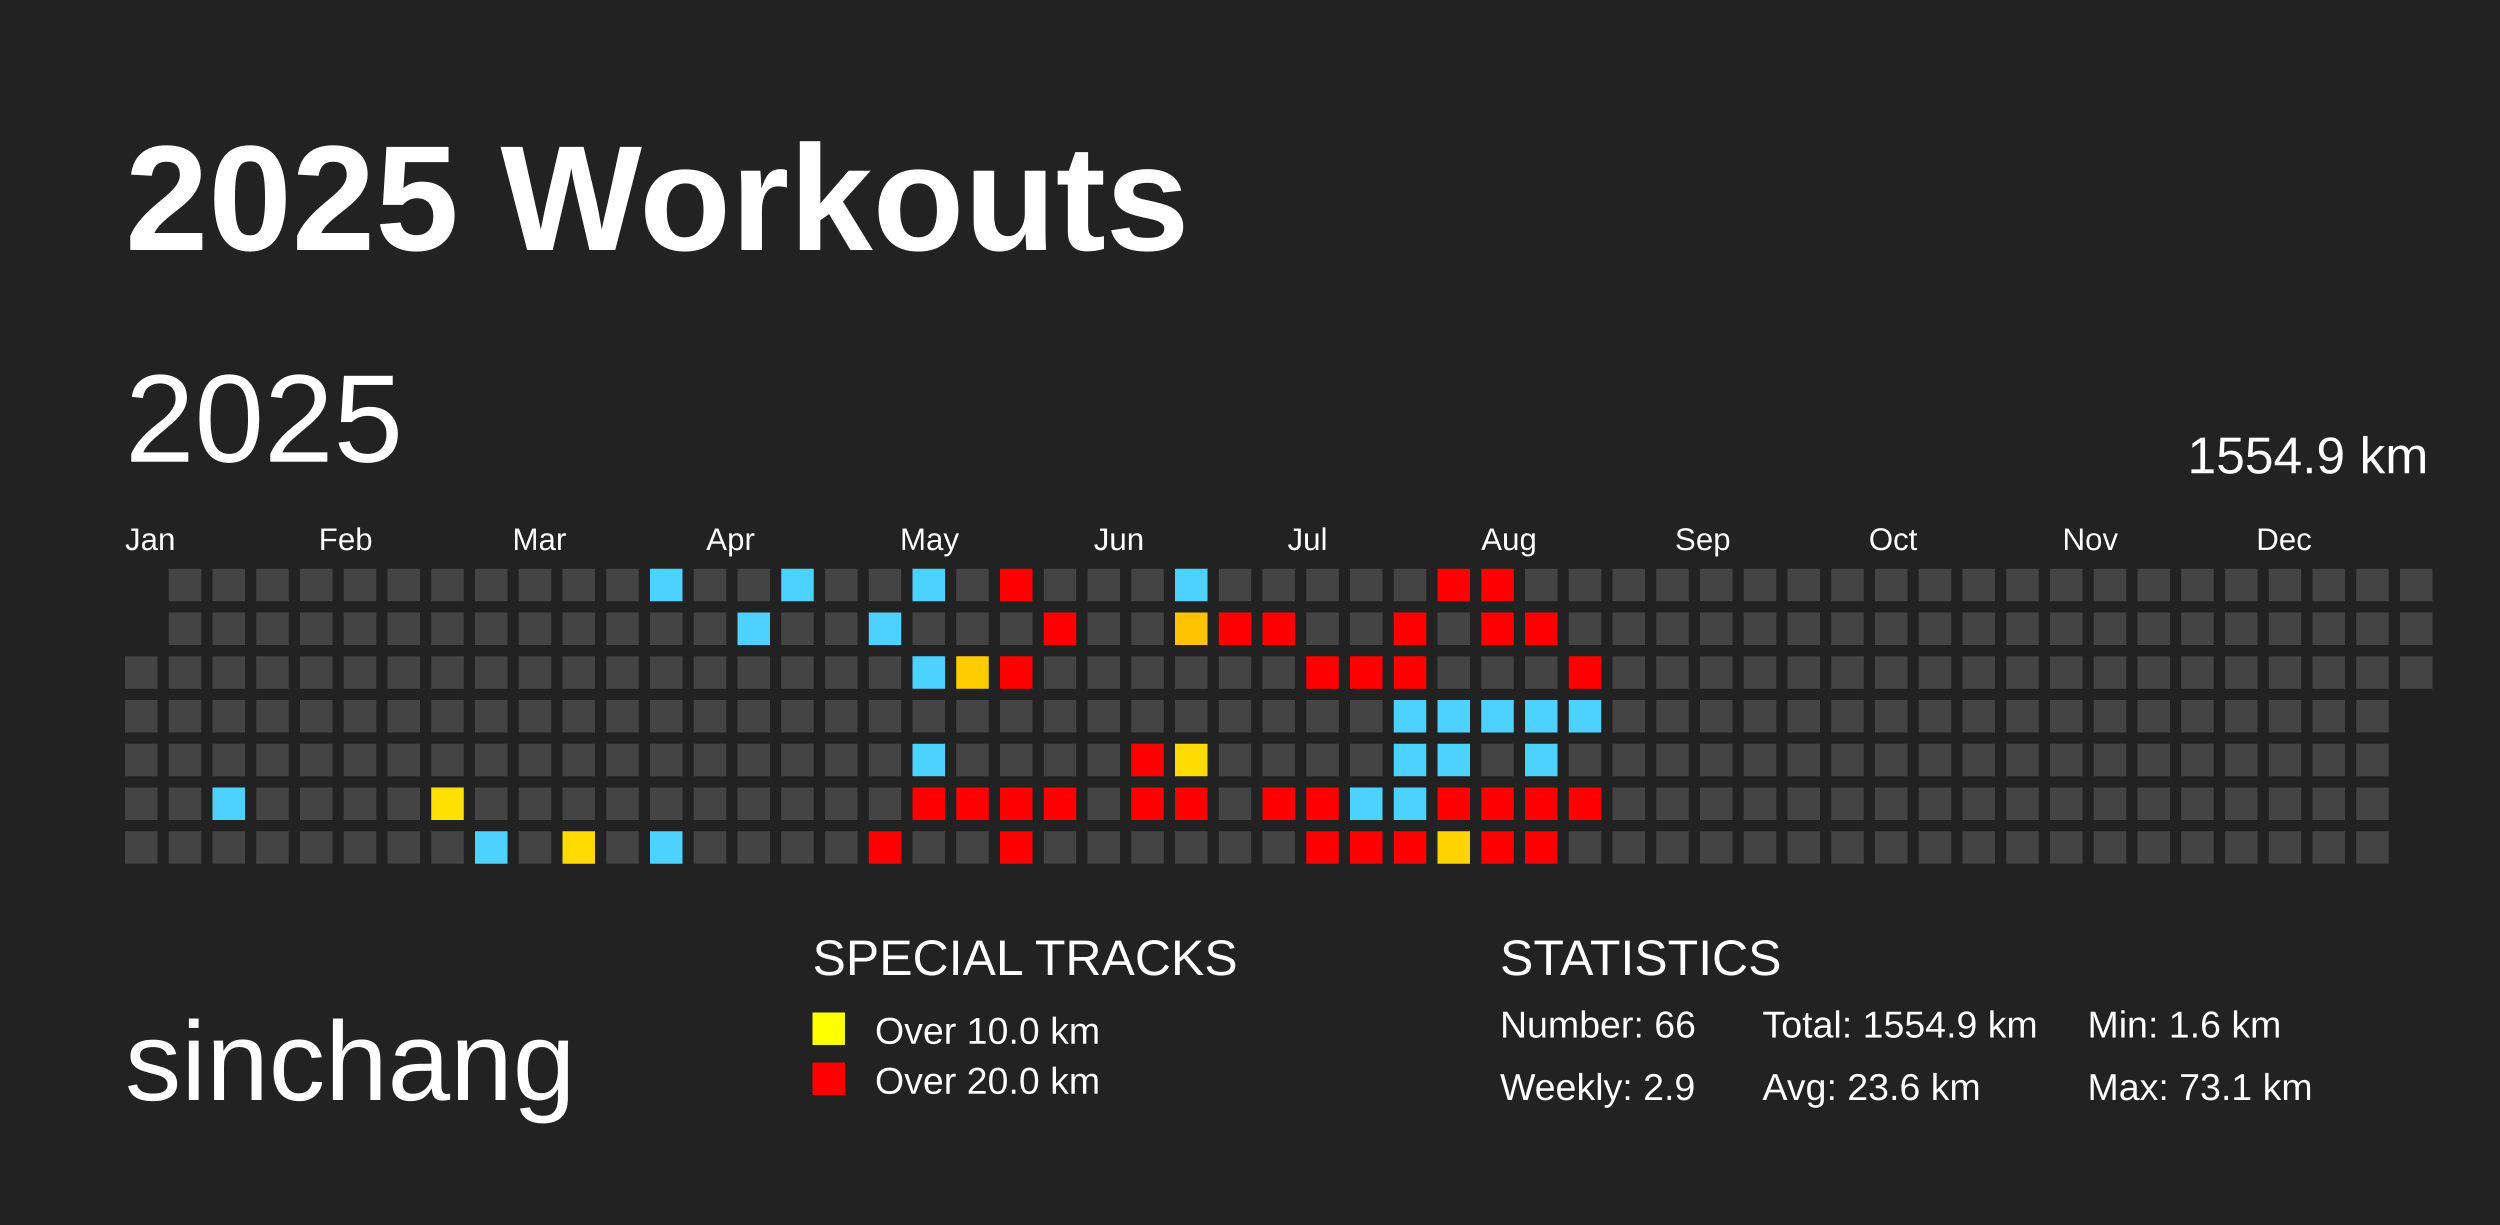
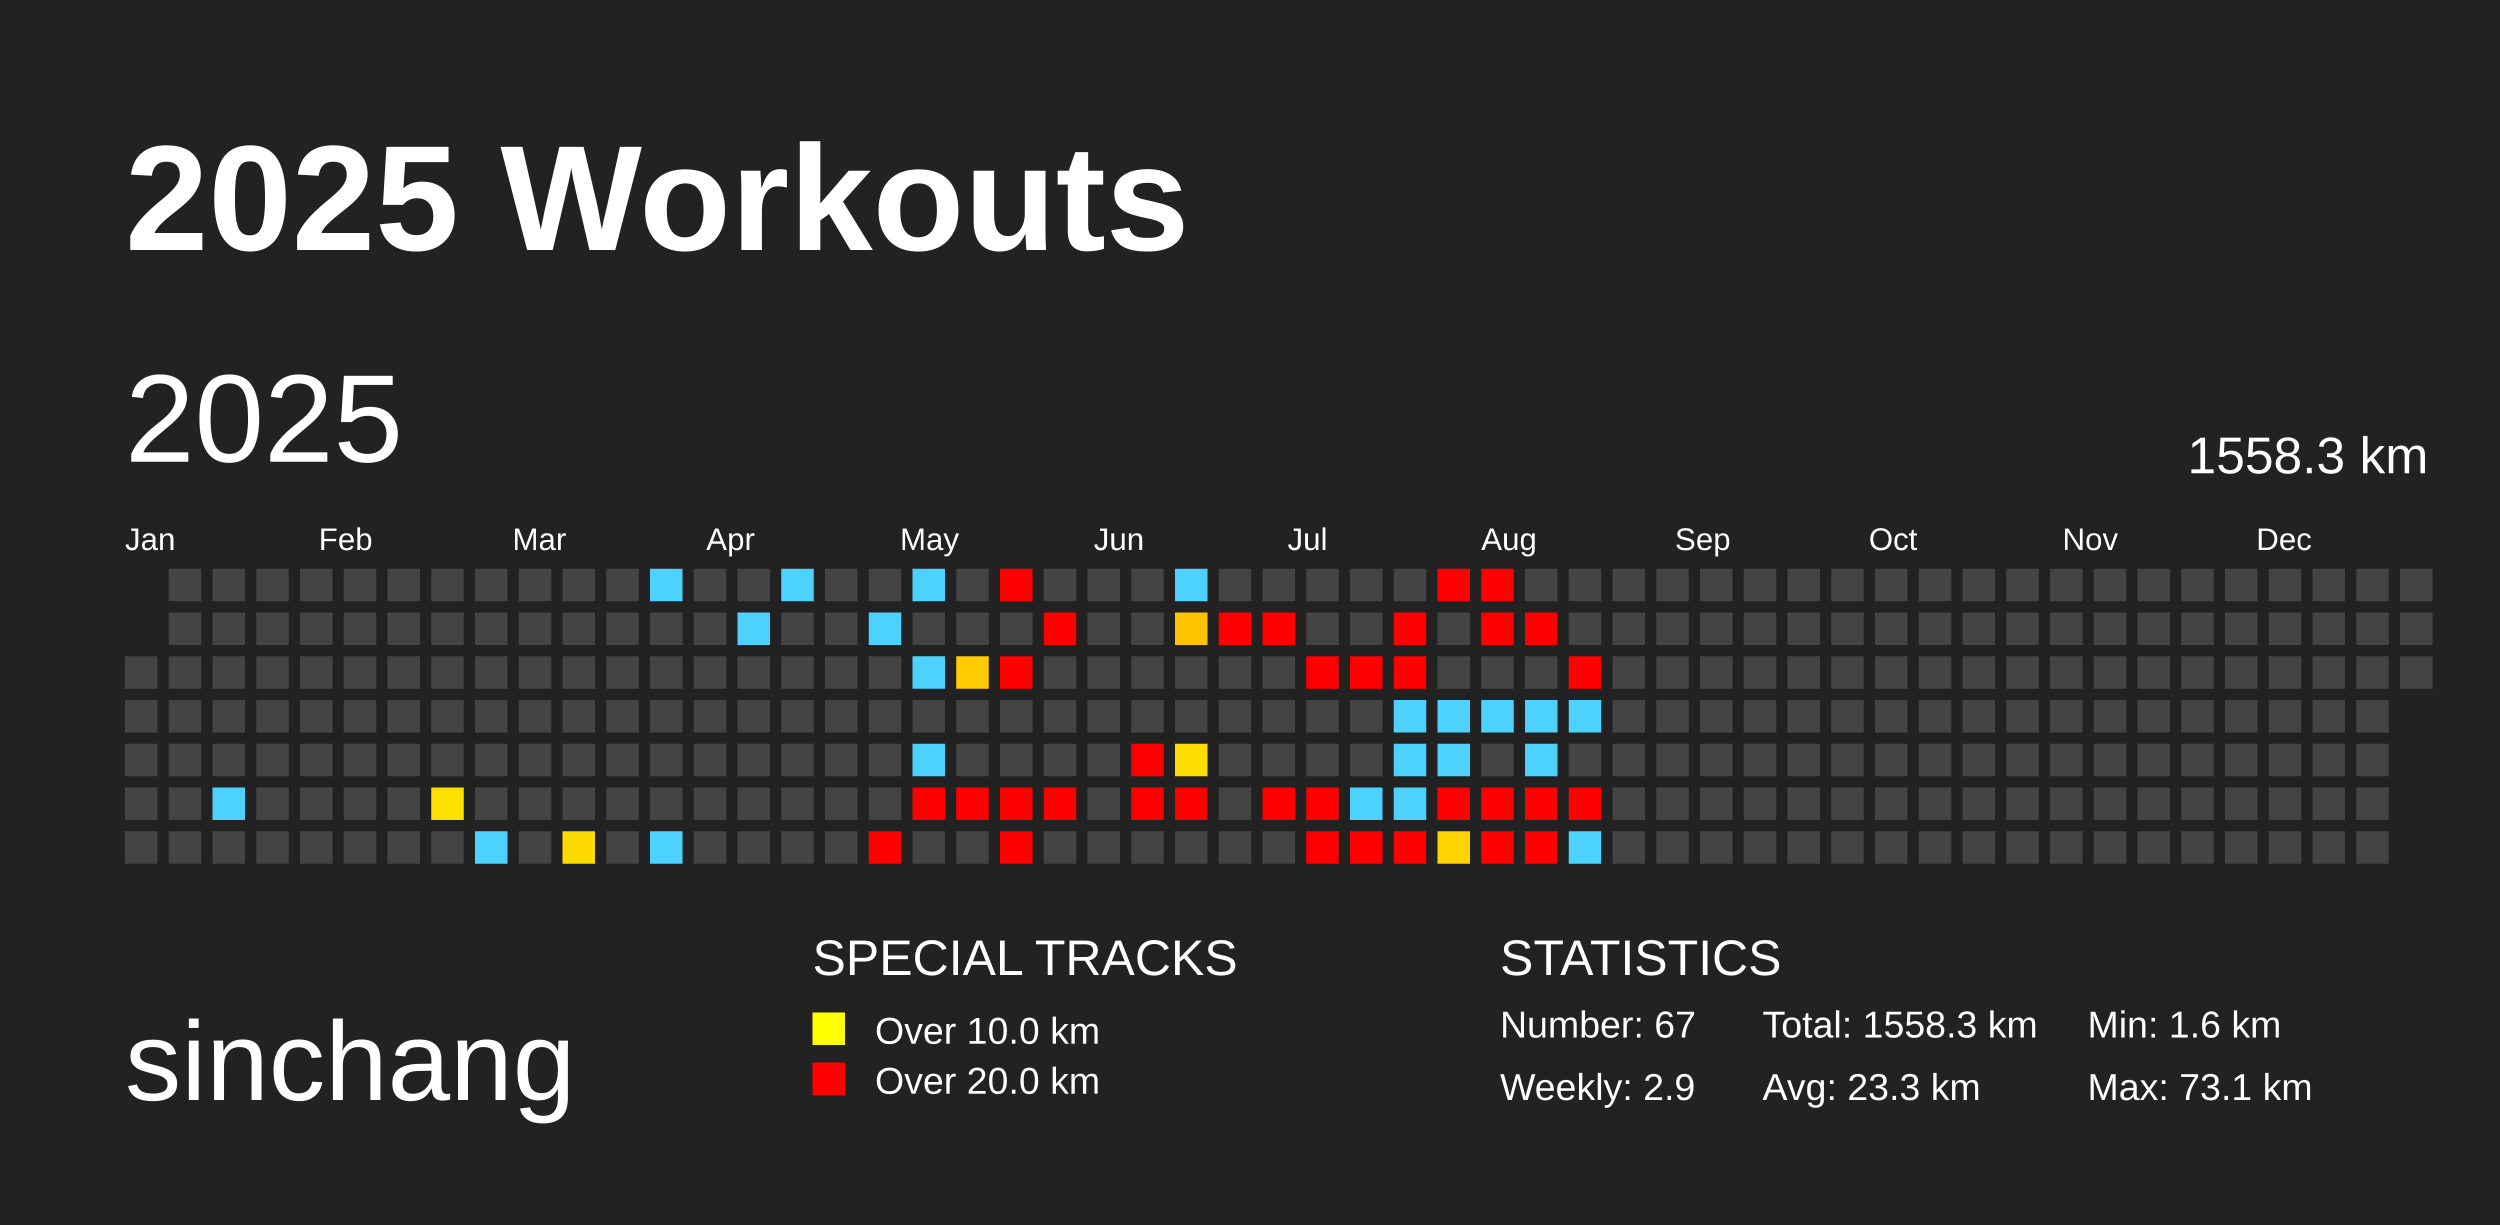
<svg xmlns="http://www.w3.org/2000/svg" baseProfile="full" height="98mm" version="1.1" viewBox="0,0,200,98" width="200mm">
  <defs />
  <rect fill="#222222" height="98" width="200" x="0" y="0" />
  <text fill="#FFFFFF" style="font-size:12px; font-family:Arial; font-weight:bold;" x="10" y="20">2025 Workouts</text>
  <text fill="#FFFFFF" style="font-size:9px; font-family:Arial" x="10" y="88">sinchang</text>
  <text fill="#FFFFFF" style="font-size:4px; font-family:Arial" x="65" y="78">SPECIAL TRACKS</text>
  <rect fill="yellow" height="2.6" width="2.6" x="65" y="81" />
  <text fill="#FFFFFF" style="font-size:3px; font-family:Arial" x="70" y="83.5">Over 10.0 km</text>
  <rect fill="red" height="2.6" width="2.6" x="65" y="85" />
  <text fill="#FFFFFF" style="font-size:3px; font-family:Arial" x="70" y="87.5">Over 20.0 km</text>
  <text fill="#FFFFFF" style="font-size:4px; font-family:Arial" x="120" y="78">STATISTICS</text>
-   <text fill="#FFFFFF" style="font-size:3px; font-family:Arial" x="120" y="83">Number: 66</text>
+   <text fill="#FFFFFF" style="font-size:3px; font-family:Arial" x="120" y="83">Number: 67</text>
  <text fill="#FFFFFF" style="font-size:3px; font-family:Arial" x="120" y="88">Weekly: 2.9</text>
-   <text fill="#FFFFFF" style="font-size:3px; font-family:Arial" x="141" y="83">Total: 1554.9 km</text>
-   <text fill="#FFFFFF" style="font-size:3px; font-family:Arial" x="141" y="88">Avg: 23.6 km</text>
+   <text fill="#FFFFFF" style="font-size:3px; font-family:Arial" x="141" y="83">Total: 1558.3 km</text>
+   <text fill="#FFFFFF" style="font-size:3px; font-family:Arial" x="141" y="88">Avg: 23.3 km</text>
  <text fill="#FFFFFF" style="font-size:3px; font-family:Arial" x="167" y="83">Min: 1.6 km</text>
  <text fill="#FFFFFF" style="font-size:3px; font-family:Arial" x="167" y="88">Max: 73.1 km</text>
  <text dominant-baseline="hanging" fill="#FFFFFF" style="font-size:10.0px; font-family:Arial;" x="10" y="30">2025</text>
-   <text dominant-baseline="hanging" fill="#FFFFFF" style="font-size:4.125px; font-family:Arial;" x="175" y="35">1554.9 km</text>
+   <text dominant-baseline="hanging" fill="#FFFFFF" style="font-size:4.125px; font-family:Arial;" x="175" y="35">1558.3 km</text>
  <text fill="#FFFFFF" style="font-size:2.5px; font-family:Arial" x="10.0" y="44">Jan</text>
  <text fill="#FFFFFF" style="font-size:2.5px; font-family:Arial" x="25.5" y="44">Feb</text>
  <text fill="#FFFFFF" style="font-size:2.5px; font-family:Arial" x="41.0" y="44">Mar</text>
  <text fill="#FFFFFF" style="font-size:2.5px; font-family:Arial" x="56.5" y="44">Apr</text>
  <text fill="#FFFFFF" style="font-size:2.5px; font-family:Arial" x="72.0" y="44">May</text>
  <text fill="#FFFFFF" style="font-size:2.5px; font-family:Arial" x="87.5" y="44">Jun</text>
  <text fill="#FFFFFF" style="font-size:2.5px; font-family:Arial" x="103.0" y="44">Jul</text>
  <text fill="#FFFFFF" style="font-size:2.5px; font-family:Arial" x="118.5" y="44">Aug</text>
  <text fill="#FFFFFF" style="font-size:2.5px; font-family:Arial" x="134.0" y="44">Sep</text>
  <text fill="#FFFFFF" style="font-size:2.5px; font-family:Arial" x="149.5" y="44">Oct</text>
  <text fill="#FFFFFF" style="font-size:2.5px; font-family:Arial" x="165.0" y="44">Nov</text>
  <text fill="#FFFFFF" style="font-size:2.5px; font-family:Arial" x="180.5" y="44">Dec</text>
  <rect fill="#444444" height="2.6" width="2.6" x="10.0" y="52.5" />
  <rect fill="#444444" height="2.6" width="2.6" x="10.0" y="56.0" />
  <rect fill="#444444" height="2.6" width="2.6" x="10.0" y="59.5" />
  <rect fill="#444444" height="2.6" width="2.6" x="10.0" y="63.0" />
  <rect fill="#444444" height="2.6" width="2.6" x="10.0" y="66.5" />
  <rect fill="#444444" height="2.6" width="2.6" x="13.5" y="45.5" />
  <rect fill="#444444" height="2.6" width="2.6" x="13.5" y="49.0" />
  <rect fill="#444444" height="2.6" width="2.6" x="13.5" y="52.5" />
  <rect fill="#444444" height="2.6" width="2.6" x="13.5" y="56.0" />
  <rect fill="#444444" height="2.6" width="2.6" x="13.5" y="59.5" />
  <rect fill="#444444" height="2.6" width="2.6" x="13.5" y="63.0" />
  <rect fill="#444444" height="2.6" width="2.6" x="13.5" y="66.5" />
  <rect fill="#444444" height="2.6" width="2.6" x="17.0" y="45.5" />
  <rect fill="#444444" height="2.6" width="2.6" x="17.0" y="49.0" />
  <rect fill="#444444" height="2.6" width="2.6" x="17.0" y="52.5" />
  <rect fill="#444444" height="2.6" width="2.6" x="17.0" y="56.0" />
  <rect fill="#444444" height="2.6" width="2.6" x="17.0" y="59.5" />
  <rect fill="#4dd2ff" height="2.6" width="2.6" x="17.0" y="63.0" />
  <rect fill="#444444" height="2.6" width="2.6" x="17.0" y="66.5" />
  <rect fill="#444444" height="2.6" width="2.6" x="20.5" y="45.5" />
  <rect fill="#444444" height="2.6" width="2.6" x="20.5" y="49.0" />
  <rect fill="#444444" height="2.6" width="2.6" x="20.5" y="52.5" />
  <rect fill="#444444" height="2.6" width="2.6" x="20.5" y="56.0" />
  <rect fill="#444444" height="2.6" width="2.6" x="20.5" y="59.5" />
  <rect fill="#444444" height="2.6" width="2.6" x="20.5" y="63.0" />
  <rect fill="#444444" height="2.6" width="2.6" x="20.5" y="66.5" />
  <rect fill="#444444" height="2.6" width="2.6" x="24.0" y="45.5" />
  <rect fill="#444444" height="2.6" width="2.6" x="24.0" y="49.0" />
  <rect fill="#444444" height="2.6" width="2.6" x="24.0" y="52.5" />
  <rect fill="#444444" height="2.6" width="2.6" x="24.0" y="56.0" />
  <rect fill="#444444" height="2.6" width="2.6" x="24.0" y="59.5" />
  <rect fill="#444444" height="2.6" width="2.6" x="24.0" y="63.0" />
  <rect fill="#444444" height="2.6" width="2.6" x="24.0" y="66.5" />
  <rect fill="#444444" height="2.6" width="2.6" x="27.5" y="45.5" />
  <rect fill="#444444" height="2.6" width="2.6" x="27.5" y="49.0" />
  <rect fill="#444444" height="2.6" width="2.6" x="27.5" y="52.5" />
  <rect fill="#444444" height="2.6" width="2.6" x="27.5" y="56.0" />
  <rect fill="#444444" height="2.6" width="2.6" x="27.5" y="59.5" />
  <rect fill="#444444" height="2.6" width="2.6" x="27.5" y="63.0" />
  <rect fill="#444444" height="2.6" width="2.6" x="27.5" y="66.5" />
  <rect fill="#444444" height="2.6" width="2.6" x="31.0" y="45.5" />
  <rect fill="#444444" height="2.6" width="2.6" x="31.0" y="49.0" />
  <rect fill="#444444" height="2.6" width="2.6" x="31.0" y="52.5" />
  <rect fill="#444444" height="2.6" width="2.6" x="31.0" y="56.0" />
  <rect fill="#444444" height="2.6" width="2.6" x="31.0" y="59.5" />
  <rect fill="#444444" height="2.6" width="2.6" x="31.0" y="63.0" />
  <rect fill="#444444" height="2.6" width="2.6" x="31.0" y="66.5" />
  <rect fill="#444444" height="2.6" width="2.6" x="34.5" y="45.5" />
  <rect fill="#444444" height="2.6" width="2.6" x="34.5" y="49.0" />
  <rect fill="#444444" height="2.6" width="2.6" x="34.5" y="52.5" />
  <rect fill="#444444" height="2.6" width="2.6" x="34.5" y="56.0" />
  <rect fill="#444444" height="2.6" width="2.6" x="34.5" y="59.5" />
  <rect fill="#ffe100" height="2.6" width="2.6" x="34.5" y="63.0" />
  <rect fill="#444444" height="2.6" width="2.6" x="34.5" y="66.5" />
  <rect fill="#444444" height="2.6" width="2.6" x="38.0" y="45.5" />
  <rect fill="#444444" height="2.6" width="2.6" x="38.0" y="49.0" />
  <rect fill="#444444" height="2.6" width="2.6" x="38.0" y="52.5" />
  <rect fill="#444444" height="2.6" width="2.6" x="38.0" y="56.0" />
  <rect fill="#444444" height="2.6" width="2.6" x="38.0" y="59.5" />
  <rect fill="#444444" height="2.6" width="2.6" x="38.0" y="63.0" />
  <rect fill="#4dd2ff" height="2.6" width="2.6" x="38.0" y="66.5" />
  <rect fill="#444444" height="2.6" width="2.6" x="41.5" y="45.5" />
  <rect fill="#444444" height="2.6" width="2.6" x="41.5" y="49.0" />
  <rect fill="#444444" height="2.6" width="2.6" x="41.5" y="52.5" />
  <rect fill="#444444" height="2.6" width="2.6" x="41.5" y="56.0" />
  <rect fill="#444444" height="2.6" width="2.6" x="41.5" y="59.5" />
  <rect fill="#444444" height="2.6" width="2.6" x="41.5" y="63.0" />
  <rect fill="#444444" height="2.6" width="2.6" x="41.5" y="66.5" />
  <rect fill="#444444" height="2.6" width="2.6" x="45.0" y="45.5" />
  <rect fill="#444444" height="2.6" width="2.6" x="45.0" y="49.0" />
  <rect fill="#444444" height="2.6" width="2.6" x="45.0" y="52.5" />
  <rect fill="#444444" height="2.6" width="2.6" x="45.0" y="56.0" />
  <rect fill="#444444" height="2.6" width="2.6" x="45.0" y="59.5" />
  <rect fill="#444444" height="2.6" width="2.6" x="45.0" y="63.0" />
  <rect fill="#ffda00" height="2.6" width="2.6" x="45.0" y="66.5" />
  <rect fill="#444444" height="2.6" width="2.6" x="48.5" y="45.5" />
  <rect fill="#444444" height="2.6" width="2.6" x="48.5" y="49.0" />
  <rect fill="#444444" height="2.6" width="2.6" x="48.5" y="52.5" />
  <rect fill="#444444" height="2.6" width="2.6" x="48.5" y="56.0" />
  <rect fill="#444444" height="2.6" width="2.6" x="48.5" y="59.5" />
  <rect fill="#444444" height="2.6" width="2.6" x="48.5" y="63.0" />
  <rect fill="#444444" height="2.6" width="2.6" x="48.5" y="66.5" />
  <rect fill="#4dd2ff" height="2.6" width="2.6" x="52.0" y="45.5" />
  <rect fill="#444444" height="2.6" width="2.6" x="52.0" y="49.0" />
  <rect fill="#444444" height="2.6" width="2.6" x="52.0" y="52.5" />
  <rect fill="#444444" height="2.6" width="2.6" x="52.0" y="56.0" />
  <rect fill="#444444" height="2.6" width="2.6" x="52.0" y="59.5" />
  <rect fill="#444444" height="2.6" width="2.6" x="52.0" y="63.0" />
  <rect fill="#4dd2ff" height="2.6" width="2.6" x="52.0" y="66.5" />
  <rect fill="#444444" height="2.6" width="2.6" x="55.5" y="45.5" />
  <rect fill="#444444" height="2.6" width="2.6" x="55.5" y="49.0" />
  <rect fill="#444444" height="2.6" width="2.6" x="55.5" y="52.5" />
  <rect fill="#444444" height="2.6" width="2.6" x="55.5" y="56.0" />
  <rect fill="#444444" height="2.6" width="2.6" x="55.5" y="59.5" />
  <rect fill="#444444" height="2.6" width="2.6" x="55.5" y="63.0" />
  <rect fill="#444444" height="2.6" width="2.6" x="55.5" y="66.5" />
  <rect fill="#444444" height="2.6" width="2.6" x="59.0" y="45.5" />
  <rect fill="#4dd2ff" height="2.6" width="2.6" x="59.0" y="49.0" />
  <rect fill="#444444" height="2.6" width="2.6" x="59.0" y="52.5" />
  <rect fill="#444444" height="2.6" width="2.6" x="59.0" y="56.0" />
  <rect fill="#444444" height="2.6" width="2.6" x="59.0" y="59.5" />
  <rect fill="#444444" height="2.6" width="2.6" x="59.0" y="63.0" />
  <rect fill="#444444" height="2.6" width="2.6" x="59.0" y="66.5" />
  <rect fill="#4dd2ff" height="2.6" width="2.6" x="62.5" y="45.5" />
  <rect fill="#444444" height="2.6" width="2.6" x="62.5" y="49.0" />
  <rect fill="#444444" height="2.6" width="2.6" x="62.5" y="52.5" />
  <rect fill="#444444" height="2.6" width="2.6" x="62.5" y="56.0" />
  <rect fill="#444444" height="2.6" width="2.6" x="62.5" y="59.5" />
  <rect fill="#444444" height="2.6" width="2.6" x="62.5" y="63.0" />
  <rect fill="#444444" height="2.6" width="2.6" x="62.5" y="66.5" />
  <rect fill="#444444" height="2.6" width="2.6" x="66.0" y="45.5" />
  <rect fill="#444444" height="2.6" width="2.6" x="66.0" y="49.0" />
  <rect fill="#444444" height="2.6" width="2.6" x="66.0" y="52.5" />
  <rect fill="#444444" height="2.6" width="2.6" x="66.0" y="56.0" />
  <rect fill="#444444" height="2.6" width="2.6" x="66.0" y="59.5" />
  <rect fill="#444444" height="2.6" width="2.6" x="66.0" y="63.0" />
  <rect fill="#444444" height="2.6" width="2.6" x="66.0" y="66.5" />
  <rect fill="#444444" height="2.6" width="2.6" x="69.5" y="45.5" />
  <rect fill="#4dd2ff" height="2.6" width="2.6" x="69.5" y="49.0" />
  <rect fill="#444444" height="2.6" width="2.6" x="69.5" y="52.5" />
  <rect fill="#444444" height="2.6" width="2.6" x="69.5" y="56.0" />
  <rect fill="#444444" height="2.6" width="2.6" x="69.5" y="59.5" />
  <rect fill="#444444" height="2.6" width="2.6" x="69.5" y="63.0" />
  <rect fill="red" height="2.6" width="2.6" x="69.5" y="66.5" />
  <rect fill="#4dd2ff" height="2.6" width="2.6" x="73.0" y="45.5" />
  <rect fill="#444444" height="2.6" width="2.6" x="73.0" y="49.0" />
  <rect fill="#4dd2ff" height="2.6" width="2.6" x="73.0" y="52.5" />
  <rect fill="#444444" height="2.6" width="2.6" x="73.0" y="56.0" />
  <rect fill="#4dd2ff" height="2.6" width="2.6" x="73.0" y="59.5" />
  <rect fill="red" height="2.6" width="2.6" x="73.0" y="63.0" />
  <rect fill="#444444" height="2.6" width="2.6" x="73.0" y="66.5" />
  <rect fill="#444444" height="2.6" width="2.6" x="76.5" y="45.5" />
  <rect fill="#444444" height="2.6" width="2.6" x="76.5" y="49.0" />
  <rect fill="#ffcc00" height="2.6" width="2.6" x="76.5" y="52.5" />
  <rect fill="#444444" height="2.6" width="2.6" x="76.5" y="56.0" />
  <rect fill="#444444" height="2.6" width="2.6" x="76.5" y="59.5" />
  <rect fill="red" height="2.6" width="2.6" x="76.5" y="63.0" />
  <rect fill="#444444" height="2.6" width="2.6" x="76.5" y="66.5" />
  <rect fill="red" height="2.6" width="2.6" x="80.0" y="45.5" />
  <rect fill="#444444" height="2.6" width="2.6" x="80.0" y="49.0" />
  <rect fill="red" height="2.6" width="2.6" x="80.0" y="52.5" />
  <rect fill="#444444" height="2.6" width="2.6" x="80.0" y="56.0" />
  <rect fill="#444444" height="2.6" width="2.6" x="80.0" y="59.5" />
  <rect fill="red" height="2.6" width="2.6" x="80.0" y="63.0" />
  <rect fill="red" height="2.6" width="2.6" x="80.0" y="66.5" />
  <rect fill="#444444" height="2.6" width="2.6" x="83.5" y="45.5" />
  <rect fill="red" height="2.6" width="2.6" x="83.5" y="49.0" />
  <rect fill="#444444" height="2.6" width="2.6" x="83.5" y="52.5" />
  <rect fill="#444444" height="2.6" width="2.6" x="83.5" y="56.0" />
  <rect fill="#444444" height="2.6" width="2.6" x="83.5" y="59.5" />
  <rect fill="red" height="2.6" width="2.6" x="83.5" y="63.0" />
  <rect fill="#444444" height="2.6" width="2.6" x="83.5" y="66.5" />
  <rect fill="#444444" height="2.6" width="2.6" x="87.0" y="45.5" />
  <rect fill="#444444" height="2.6" width="2.6" x="87.0" y="49.0" />
  <rect fill="#444444" height="2.6" width="2.6" x="87.0" y="52.5" />
  <rect fill="#444444" height="2.6" width="2.6" x="87.0" y="56.0" />
  <rect fill="#444444" height="2.6" width="2.6" x="87.0" y="59.5" />
  <rect fill="#444444" height="2.6" width="2.6" x="87.0" y="63.0" />
  <rect fill="#444444" height="2.6" width="2.6" x="87.0" y="66.5" />
  <rect fill="#444444" height="2.6" width="2.6" x="90.5" y="45.5" />
  <rect fill="#444444" height="2.6" width="2.6" x="90.5" y="49.0" />
  <rect fill="#444444" height="2.6" width="2.6" x="90.5" y="52.5" />
  <rect fill="#444444" height="2.6" width="2.6" x="90.5" y="56.0" />
  <rect fill="red" height="2.6" width="2.6" x="90.5" y="59.5" />
  <rect fill="red" height="2.6" width="2.6" x="90.5" y="63.0" />
  <rect fill="#444444" height="2.6" width="2.6" x="90.5" y="66.5" />
  <rect fill="#4dd2ff" height="2.6" width="2.6" x="94.0" y="45.5" />
  <rect fill="#ffc400" height="2.6" width="2.6" x="94.0" y="49.0" />
  <rect fill="#444444" height="2.6" width="2.6" x="94.0" y="52.5" />
  <rect fill="#444444" height="2.6" width="2.6" x="94.0" y="56.0" />
  <rect fill="#ffdc00" height="2.6" width="2.6" x="94.0" y="59.5" />
  <rect fill="red" height="2.6" width="2.6" x="94.0" y="63.0" />
  <rect fill="#444444" height="2.6" width="2.6" x="94.0" y="66.5" />
  <rect fill="#444444" height="2.6" width="2.6" x="97.5" y="45.5" />
  <rect fill="red" height="2.6" width="2.6" x="97.5" y="49.0" />
  <rect fill="#444444" height="2.6" width="2.6" x="97.5" y="52.5" />
  <rect fill="#444444" height="2.6" width="2.6" x="97.5" y="56.0" />
  <rect fill="#444444" height="2.6" width="2.6" x="97.5" y="59.5" />
  <rect fill="#444444" height="2.6" width="2.6" x="97.5" y="63.0" />
  <rect fill="#444444" height="2.6" width="2.6" x="97.5" y="66.5" />
  <rect fill="#444444" height="2.6" width="2.6" x="101.0" y="45.5" />
  <rect fill="red" height="2.6" width="2.6" x="101.0" y="49.0" />
  <rect fill="#444444" height="2.6" width="2.6" x="101.0" y="52.5" />
  <rect fill="#444444" height="2.6" width="2.6" x="101.0" y="56.0" />
  <rect fill="#444444" height="2.6" width="2.6" x="101.0" y="59.5" />
  <rect fill="red" height="2.6" width="2.6" x="101.0" y="63.0" />
  <rect fill="#444444" height="2.6" width="2.6" x="101.0" y="66.5" />
  <rect fill="#444444" height="2.6" width="2.6" x="104.5" y="45.5" />
  <rect fill="#444444" height="2.6" width="2.6" x="104.5" y="49.0" />
  <rect fill="red" height="2.6" width="2.6" x="104.5" y="52.5" />
  <rect fill="#444444" height="2.6" width="2.6" x="104.5" y="56.0" />
  <rect fill="#444444" height="2.6" width="2.6" x="104.5" y="59.5" />
  <rect fill="red" height="2.6" width="2.6" x="104.5" y="63.0" />
  <rect fill="red" height="2.6" width="2.6" x="104.5" y="66.5" />
  <rect fill="#444444" height="2.6" width="2.6" x="108.0" y="45.5" />
  <rect fill="#444444" height="2.6" width="2.6" x="108.0" y="49.0" />
  <rect fill="red" height="2.6" width="2.6" x="108.0" y="52.5" />
  <rect fill="#444444" height="2.6" width="2.6" x="108.0" y="56.0" />
  <rect fill="#444444" height="2.6" width="2.6" x="108.0" y="59.5" />
  <rect fill="#4dd2ff" height="2.6" width="2.6" x="108.0" y="63.0" />
  <rect fill="red" height="2.6" width="2.6" x="108.0" y="66.5" />
  <rect fill="#444444" height="2.6" width="2.6" x="111.5" y="45.5" />
  <rect fill="red" height="2.6" width="2.6" x="111.5" y="49.0" />
  <rect fill="red" height="2.6" width="2.6" x="111.5" y="52.5" />
  <rect fill="#4dd2ff" height="2.6" width="2.6" x="111.5" y="56.0" />
  <rect fill="#4dd2ff" height="2.6" width="2.6" x="111.5" y="59.5" />
  <rect fill="#4dd2ff" height="2.6" width="2.6" x="111.5" y="63.0" />
  <rect fill="red" height="2.6" width="2.6" x="111.5" y="66.5" />
  <rect fill="red" height="2.6" width="2.6" x="115.0" y="45.5" />
  <rect fill="#444444" height="2.6" width="2.6" x="115.0" y="49.0" />
  <rect fill="#444444" height="2.6" width="2.6" x="115.0" y="52.5" />
  <rect fill="#4dd2ff" height="2.6" width="2.6" x="115.0" y="56.0" />
  <rect fill="#4dd2ff" height="2.6" width="2.6" x="115.0" y="59.5" />
  <rect fill="red" height="2.6" width="2.6" x="115.0" y="63.0" />
  <rect fill="#ffd300" height="2.6" width="2.6" x="115.0" y="66.5" />
  <rect fill="red" height="2.6" width="2.6" x="118.5" y="45.5" />
  <rect fill="red" height="2.6" width="2.6" x="118.5" y="49.0" />
  <rect fill="#444444" height="2.6" width="2.6" x="118.5" y="52.5" />
  <rect fill="#4dd2ff" height="2.6" width="2.6" x="118.5" y="56.0" />
  <rect fill="#444444" height="2.6" width="2.6" x="118.5" y="59.5" />
  <rect fill="red" height="2.6" width="2.6" x="118.5" y="63.0" />
  <rect fill="red" height="2.6" width="2.6" x="118.5" y="66.5" />
  <rect fill="#444444" height="2.6" width="2.6" x="122.0" y="45.5" />
  <rect fill="red" height="2.6" width="2.6" x="122.0" y="49.0" />
  <rect fill="#444444" height="2.6" width="2.6" x="122.0" y="52.5" />
  <rect fill="#4dd2ff" height="2.6" width="2.6" x="122.0" y="56.0" />
  <rect fill="#4dd2ff" height="2.6" width="2.6" x="122.0" y="59.5" />
  <rect fill="red" height="2.6" width="2.6" x="122.0" y="63.0" />
  <rect fill="red" height="2.6" width="2.6" x="122.0" y="66.5" />
  <rect fill="#444444" height="2.6" width="2.6" x="125.5" y="45.5" />
  <rect fill="#444444" height="2.6" width="2.6" x="125.5" y="49.0" />
  <rect fill="red" height="2.6" width="2.6" x="125.5" y="52.5" />
  <rect fill="#4dd2ff" height="2.6" width="2.6" x="125.5" y="56.0" />
  <rect fill="#444444" height="2.6" width="2.6" x="125.5" y="59.5" />
  <rect fill="red" height="2.6" width="2.6" x="125.5" y="63.0" />
-   <rect fill="#444444" height="2.6" width="2.6" x="125.5" y="66.5" />
+   <rect fill="#4dd2ff" height="2.6" width="2.6" x="125.5" y="66.5" />
  <rect fill="#444444" height="2.6" width="2.6" x="129.0" y="45.5" />
  <rect fill="#444444" height="2.6" width="2.6" x="129.0" y="49.0" />
  <rect fill="#444444" height="2.6" width="2.6" x="129.0" y="52.5" />
  <rect fill="#444444" height="2.6" width="2.6" x="129.0" y="56.0" />
  <rect fill="#444444" height="2.6" width="2.6" x="129.0" y="59.5" />
  <rect fill="#444444" height="2.6" width="2.6" x="129.0" y="63.0" />
  <rect fill="#444444" height="2.6" width="2.6" x="129.0" y="66.5" />
  <rect fill="#444444" height="2.6" width="2.6" x="132.5" y="45.5" />
  <rect fill="#444444" height="2.6" width="2.6" x="132.5" y="49.0" />
  <rect fill="#444444" height="2.6" width="2.6" x="132.5" y="52.5" />
  <rect fill="#444444" height="2.6" width="2.6" x="132.5" y="56.0" />
  <rect fill="#444444" height="2.6" width="2.6" x="132.5" y="59.5" />
  <rect fill="#444444" height="2.6" width="2.6" x="132.5" y="63.0" />
  <rect fill="#444444" height="2.6" width="2.6" x="132.5" y="66.5" />
  <rect fill="#444444" height="2.6" width="2.6" x="136.0" y="45.5" />
  <rect fill="#444444" height="2.6" width="2.6" x="136.0" y="49.0" />
  <rect fill="#444444" height="2.6" width="2.6" x="136.0" y="52.5" />
  <rect fill="#444444" height="2.6" width="2.6" x="136.0" y="56.0" />
  <rect fill="#444444" height="2.6" width="2.6" x="136.0" y="59.5" />
  <rect fill="#444444" height="2.6" width="2.6" x="136.0" y="63.0" />
  <rect fill="#444444" height="2.6" width="2.6" x="136.0" y="66.5" />
  <rect fill="#444444" height="2.6" width="2.6" x="139.5" y="45.5" />
  <rect fill="#444444" height="2.6" width="2.6" x="139.5" y="49.0" />
  <rect fill="#444444" height="2.6" width="2.6" x="139.5" y="52.5" />
  <rect fill="#444444" height="2.6" width="2.6" x="139.5" y="56.0" />
  <rect fill="#444444" height="2.6" width="2.6" x="139.5" y="59.5" />
  <rect fill="#444444" height="2.6" width="2.6" x="139.5" y="63.0" />
  <rect fill="#444444" height="2.6" width="2.6" x="139.5" y="66.5" />
  <rect fill="#444444" height="2.6" width="2.6" x="143.0" y="45.5" />
  <rect fill="#444444" height="2.6" width="2.6" x="143.0" y="49.0" />
  <rect fill="#444444" height="2.6" width="2.6" x="143.0" y="52.5" />
  <rect fill="#444444" height="2.6" width="2.6" x="143.0" y="56.0" />
  <rect fill="#444444" height="2.6" width="2.6" x="143.0" y="59.5" />
  <rect fill="#444444" height="2.6" width="2.6" x="143.0" y="63.0" />
  <rect fill="#444444" height="2.6" width="2.6" x="143.0" y="66.5" />
  <rect fill="#444444" height="2.6" width="2.6" x="146.5" y="45.5" />
  <rect fill="#444444" height="2.6" width="2.6" x="146.5" y="49.0" />
  <rect fill="#444444" height="2.6" width="2.6" x="146.5" y="52.5" />
  <rect fill="#444444" height="2.6" width="2.6" x="146.5" y="56.0" />
  <rect fill="#444444" height="2.6" width="2.6" x="146.5" y="59.5" />
  <rect fill="#444444" height="2.6" width="2.6" x="146.5" y="63.0" />
  <rect fill="#444444" height="2.6" width="2.6" x="146.5" y="66.5" />
  <rect fill="#444444" height="2.6" width="2.6" x="150.0" y="45.5" />
  <rect fill="#444444" height="2.6" width="2.6" x="150.0" y="49.0" />
  <rect fill="#444444" height="2.6" width="2.6" x="150.0" y="52.5" />
  <rect fill="#444444" height="2.6" width="2.6" x="150.0" y="56.0" />
  <rect fill="#444444" height="2.6" width="2.6" x="150.0" y="59.5" />
  <rect fill="#444444" height="2.6" width="2.6" x="150.0" y="63.0" />
  <rect fill="#444444" height="2.6" width="2.6" x="150.0" y="66.5" />
  <rect fill="#444444" height="2.6" width="2.6" x="153.5" y="45.5" />
  <rect fill="#444444" height="2.6" width="2.6" x="153.5" y="49.0" />
  <rect fill="#444444" height="2.6" width="2.6" x="153.5" y="52.5" />
  <rect fill="#444444" height="2.6" width="2.6" x="153.5" y="56.0" />
  <rect fill="#444444" height="2.6" width="2.6" x="153.5" y="59.5" />
  <rect fill="#444444" height="2.6" width="2.6" x="153.5" y="63.0" />
  <rect fill="#444444" height="2.6" width="2.6" x="153.5" y="66.5" />
  <rect fill="#444444" height="2.6" width="2.6" x="157.0" y="45.5" />
  <rect fill="#444444" height="2.6" width="2.6" x="157.0" y="49.0" />
  <rect fill="#444444" height="2.6" width="2.6" x="157.0" y="52.5" />
  <rect fill="#444444" height="2.6" width="2.6" x="157.0" y="56.0" />
  <rect fill="#444444" height="2.6" width="2.6" x="157.0" y="59.5" />
  <rect fill="#444444" height="2.6" width="2.6" x="157.0" y="63.0" />
  <rect fill="#444444" height="2.6" width="2.6" x="157.0" y="66.5" />
  <rect fill="#444444" height="2.6" width="2.6" x="160.5" y="45.5" />
  <rect fill="#444444" height="2.6" width="2.6" x="160.5" y="49.0" />
  <rect fill="#444444" height="2.6" width="2.6" x="160.5" y="52.5" />
  <rect fill="#444444" height="2.6" width="2.6" x="160.5" y="56.0" />
  <rect fill="#444444" height="2.6" width="2.6" x="160.5" y="59.5" />
  <rect fill="#444444" height="2.6" width="2.6" x="160.5" y="63.0" />
  <rect fill="#444444" height="2.6" width="2.6" x="160.5" y="66.5" />
  <rect fill="#444444" height="2.6" width="2.6" x="164.0" y="45.5" />
  <rect fill="#444444" height="2.6" width="2.6" x="164.0" y="49.0" />
  <rect fill="#444444" height="2.6" width="2.6" x="164.0" y="52.5" />
  <rect fill="#444444" height="2.6" width="2.6" x="164.0" y="56.0" />
  <rect fill="#444444" height="2.6" width="2.6" x="164.0" y="59.5" />
  <rect fill="#444444" height="2.6" width="2.6" x="164.0" y="63.0" />
  <rect fill="#444444" height="2.6" width="2.6" x="164.0" y="66.5" />
  <rect fill="#444444" height="2.6" width="2.6" x="167.5" y="45.5" />
  <rect fill="#444444" height="2.6" width="2.6" x="167.5" y="49.0" />
  <rect fill="#444444" height="2.6" width="2.6" x="167.5" y="52.5" />
  <rect fill="#444444" height="2.6" width="2.6" x="167.5" y="56.0" />
  <rect fill="#444444" height="2.6" width="2.6" x="167.5" y="59.5" />
  <rect fill="#444444" height="2.6" width="2.6" x="167.5" y="63.0" />
  <rect fill="#444444" height="2.6" width="2.6" x="167.5" y="66.5" />
  <rect fill="#444444" height="2.6" width="2.6" x="171.0" y="45.5" />
  <rect fill="#444444" height="2.6" width="2.6" x="171.0" y="49.0" />
  <rect fill="#444444" height="2.6" width="2.6" x="171.0" y="52.5" />
  <rect fill="#444444" height="2.6" width="2.6" x="171.0" y="56.0" />
  <rect fill="#444444" height="2.6" width="2.6" x="171.0" y="59.5" />
  <rect fill="#444444" height="2.6" width="2.6" x="171.0" y="63.0" />
  <rect fill="#444444" height="2.6" width="2.6" x="171.0" y="66.5" />
  <rect fill="#444444" height="2.6" width="2.6" x="174.5" y="45.5" />
  <rect fill="#444444" height="2.6" width="2.6" x="174.5" y="49.0" />
  <rect fill="#444444" height="2.6" width="2.6" x="174.5" y="52.5" />
  <rect fill="#444444" height="2.6" width="2.6" x="174.5" y="56.0" />
  <rect fill="#444444" height="2.6" width="2.6" x="174.5" y="59.5" />
  <rect fill="#444444" height="2.6" width="2.6" x="174.5" y="63.0" />
  <rect fill="#444444" height="2.6" width="2.6" x="174.5" y="66.5" />
  <rect fill="#444444" height="2.6" width="2.6" x="178.0" y="45.5" />
  <rect fill="#444444" height="2.6" width="2.6" x="178.0" y="49.0" />
  <rect fill="#444444" height="2.6" width="2.6" x="178.0" y="52.5" />
  <rect fill="#444444" height="2.6" width="2.6" x="178.0" y="56.0" />
  <rect fill="#444444" height="2.6" width="2.6" x="178.0" y="59.5" />
  <rect fill="#444444" height="2.6" width="2.6" x="178.0" y="63.0" />
  <rect fill="#444444" height="2.6" width="2.6" x="178.0" y="66.5" />
  <rect fill="#444444" height="2.6" width="2.6" x="181.5" y="45.5" />
  <rect fill="#444444" height="2.6" width="2.6" x="181.5" y="49.0" />
  <rect fill="#444444" height="2.6" width="2.6" x="181.5" y="52.5" />
  <rect fill="#444444" height="2.6" width="2.6" x="181.5" y="56.0" />
  <rect fill="#444444" height="2.6" width="2.6" x="181.5" y="59.5" />
  <rect fill="#444444" height="2.6" width="2.6" x="181.5" y="63.0" />
  <rect fill="#444444" height="2.6" width="2.6" x="181.5" y="66.5" />
  <rect fill="#444444" height="2.6" width="2.6" x="185.0" y="45.5" />
  <rect fill="#444444" height="2.6" width="2.6" x="185.0" y="49.0" />
  <rect fill="#444444" height="2.6" width="2.6" x="185.0" y="52.5" />
  <rect fill="#444444" height="2.6" width="2.6" x="185.0" y="56.0" />
  <rect fill="#444444" height="2.6" width="2.6" x="185.0" y="59.5" />
  <rect fill="#444444" height="2.6" width="2.6" x="185.0" y="63.0" />
  <rect fill="#444444" height="2.6" width="2.6" x="185.0" y="66.5" />
  <rect fill="#444444" height="2.6" width="2.6" x="188.5" y="45.5" />
  <rect fill="#444444" height="2.6" width="2.6" x="188.5" y="49.0" />
  <rect fill="#444444" height="2.6" width="2.6" x="188.5" y="52.5" />
  <rect fill="#444444" height="2.6" width="2.6" x="188.5" y="56.0" />
  <rect fill="#444444" height="2.6" width="2.6" x="188.5" y="59.5" />
  <rect fill="#444444" height="2.6" width="2.6" x="188.5" y="63.0" />
  <rect fill="#444444" height="2.6" width="2.6" x="188.5" y="66.5" />
  <rect fill="#444444" height="2.6" width="2.6" x="192.0" y="45.5" />
  <rect fill="#444444" height="2.6" width="2.6" x="192.0" y="49.0" />
  <rect fill="#444444" height="2.6" width="2.6" x="192.0" y="52.5" />
</svg>
